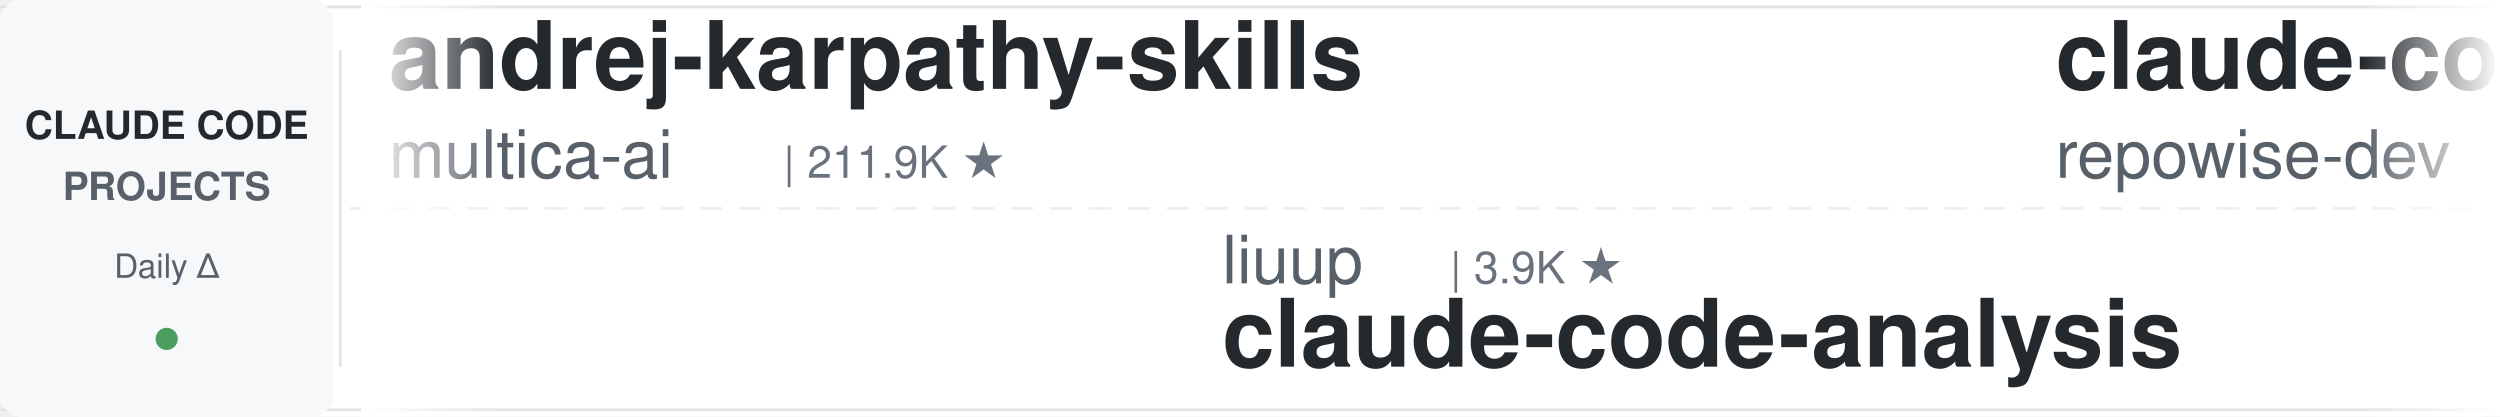
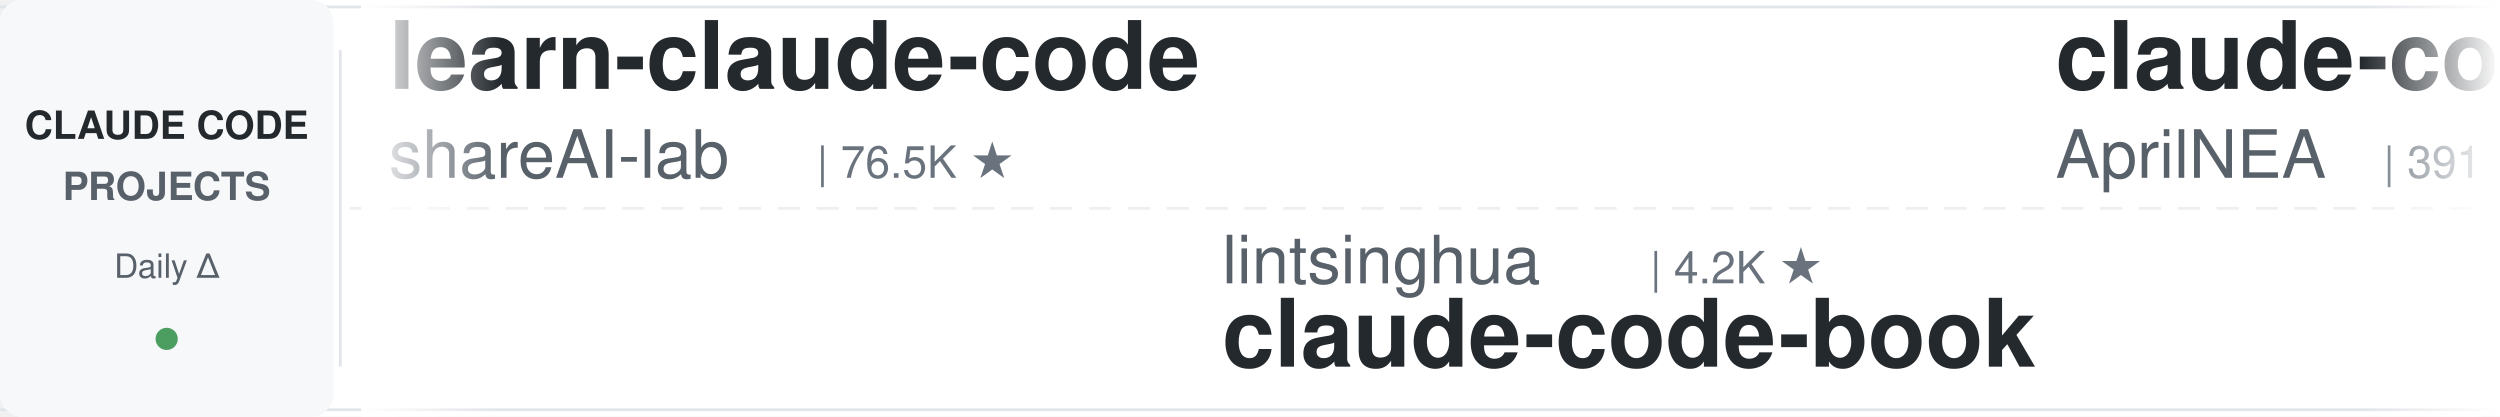
<svg xmlns="http://www.w3.org/2000/svg" width="900" height="150">
  <defs>
    <linearGradient id="leftFade" x1="0%" y1="0%" x2="100%" y2="0%">
      <stop offset="0%" style="stop-color:#ffffff;stop-opacity:1" />
      <stop offset="100%" style="stop-color:#ffffff;stop-opacity:0" />
    </linearGradient>
    <linearGradient id="rightFade" x1="0%" y1="0%" x2="100%" y2="0%">
      <stop offset="0%" style="stop-color:#ffffff;stop-opacity:0" />
      <stop offset="100%" style="stop-color:#ffffff;stop-opacity:1" />
    </linearGradient>
  </defs>
  <rect width="900" height="150" fill="#ffffff" rx="8" />
  <rect x="0" y="2" width="900" height="1" fill="#e1e4e8" />
  <rect x="0" y="147" width="900" height="1" fill="#e1e4e8" />
  <line x1="0" y1="75" x2="900" y2="75" stroke="#e1e4e8" stroke-width="1" stroke-dasharray="8 6" opacity="0.6" />
  <rect x="0" y="0" width="120" height="150" fill="#f6f8fa" rx="8" />
  <text x="60" y="50" font-family="-apple-system, BlinkMacSystemFont, 'Segoe UI', Helvetica, Arial, sans-serif" font-size="14" font-weight="600" fill="#24292e" text-anchor="middle">CLAUDE CODE</text>
  <text x="60" y="72" font-family="-apple-system, BlinkMacSystemFont, 'Segoe UI', Helvetica, Arial, sans-serif" font-size="14" font-weight="600" fill="#586069" text-anchor="middle">PROJECTS</text>
  <text x="60" y="100" font-family="-apple-system, BlinkMacSystemFont, 'Segoe UI', Helvetica, Arial, sans-serif" font-size="12" font-weight="500" fill="#586069" text-anchor="middle">Daily Δ</text>
  <circle cx="60" cy="122" r="4" fill="#22863a" opacity="0.8" />
  <rect x="122" y="18" width="1" height="114" fill="#e1e4e8" />
  <clipPath id="tickerClip">
    <rect x="130" y="0" width="770" height="150" />
  </clipPath>
  <g clip-path="url(#tickerClip)">
    <g id="tickerItems">
      <animateTransform attributeName="transform" attributeType="XML" type="translate" from="0 0" to="-3000 0" dur="54s" repeatCount="indefinite" />
      <g transform="translate(0, 0)">
-         <text x="140" y="32" font-family="-apple-system, BlinkMacSystemFont, 'Segoe UI', Helvetica, Arial, sans-serif" font-size="34" font-weight="600" fill="#24292e">andrej-karpathy-skills</text>
-         <text x="140" y="64" font-family="-apple-system, BlinkMacSystemFont, 'Segoe UI', Helvetica, Arial, sans-serif" font-size="24" font-weight="400" fill="#586069">multica-ai</text>
-         <text x="282" y="64" font-family="-apple-system, BlinkMacSystemFont, 'Segoe UI', Helvetica, Arial, sans-serif" font-size="16" font-weight="500" fill="#6a737d">| 211.9K ★</text>
+         <text x="140" y="32" font-family="-apple-system, BlinkMacSystemFont, 'Segoe UI', Helvetica, Arial, sans-serif" font-size="34" font-weight="600" fill="#24292e">learn-claude-code</text>
+         <text x="140" y="64" font-family="-apple-system, BlinkMacSystemFont, 'Segoe UI', Helvetica, Arial, sans-serif" font-size="24" font-weight="400" fill="#586069">shareAI-lab</text>
+         <text x="294" y="64" font-family="-apple-system, BlinkMacSystemFont, 'Segoe UI', Helvetica, Arial, sans-serif" font-size="16" font-weight="500" fill="#6a737d">| 76.5K ★</text>
      </g>
      <g transform="translate(300, 0)">
-         <text x="140" y="102" font-family="-apple-system, BlinkMacSystemFont, 'Segoe UI', Helvetica, Arial, sans-serif" font-size="24" font-weight="400" fill="#586069">liuup</text>
-         <text x="222" y="102" font-family="-apple-system, BlinkMacSystemFont, 'Segoe UI', Helvetica, Arial, sans-serif" font-size="16" font-weight="500" fill="#6a737d">| 3.9K ★</text>
-         <text x="140" y="132" font-family="-apple-system, BlinkMacSystemFont, 'Segoe UI', Helvetica, Arial, sans-serif" font-size="34" font-weight="600" fill="#24292e">claude-code-analysis</text>
+         <text x="140" y="102" font-family="-apple-system, BlinkMacSystemFont, 'Segoe UI', Helvetica, Arial, sans-serif" font-size="24" font-weight="400" fill="#586069">lintsinghua</text>
+         <text x="294" y="102" font-family="-apple-system, BlinkMacSystemFont, 'Segoe UI', Helvetica, Arial, sans-serif" font-size="16" font-weight="500" fill="#6a737d">| 4.2K ★</text>
+         <text x="140" y="132" font-family="-apple-system, BlinkMacSystemFont, 'Segoe UI', Helvetica, Arial, sans-serif" font-size="34" font-weight="600" fill="#24292e">claude-code-book</text>
      </g>
      <g transform="translate(600, 0)">
-         <text x="140" y="32" font-family="-apple-system, BlinkMacSystemFont, 'Segoe UI', Helvetica, Arial, sans-serif" font-size="34" font-weight="600" fill="#24292e">claude-code-prompts</text>
-         <text x="140" y="64" font-family="-apple-system, BlinkMacSystemFont, 'Segoe UI', Helvetica, Arial, sans-serif" font-size="24" font-weight="400" fill="#586069">repowise-dev</text>
-         <text x="306" y="64" font-family="-apple-system, BlinkMacSystemFont, 'Segoe UI', Helvetica, Arial, sans-serif" font-size="16" font-weight="500" fill="#6a737d">| 1.2K ★</text>
+         <text x="140" y="32" font-family="-apple-system, BlinkMacSystemFont, 'Segoe UI', Helvetica, Arial, sans-serif" font-size="34" font-weight="600" fill="#24292e">claude-code-source</text>
+         <text x="140" y="64" font-family="-apple-system, BlinkMacSystemFont, 'Segoe UI', Helvetica, Arial, sans-serif" font-size="24" font-weight="400" fill="#586069">AprilNEA</text>
+         <text x="258" y="64" font-family="-apple-system, BlinkMacSystemFont, 'Segoe UI', Helvetica, Arial, sans-serif" font-size="16" font-weight="500" fill="#6a737d">| 391 ★</text>
      </g>
      <g transform="translate(900, 0)">
+         <text x="140" y="102" font-family="-apple-system, BlinkMacSystemFont, 'Segoe UI', Helvetica, Arial, sans-serif" font-size="24" font-weight="400" fill="#586069">edmund-io</text>
+         <text x="270" y="102" font-family="-apple-system, BlinkMacSystemFont, 'Segoe UI', Helvetica, Arial, sans-serif" font-size="16" font-weight="500" fill="#6a737d">| 1.5K ★</text>
+         <text x="140" y="132" font-family="-apple-system, BlinkMacSystemFont, 'Segoe UI', Helvetica, Arial, sans-serif" font-size="34" font-weight="600" fill="#24292e">edmunds-claude-code</text>
+       </g>
+       <g transform="translate(1200, 0)">
+         <text x="140" y="32" font-family="-apple-system, BlinkMacSystemFont, 'Segoe UI', Helvetica, Arial, sans-serif" font-size="34" font-weight="600" fill="#24292e">claude-code-tips</text>
+         <text x="140" y="64" font-family="-apple-system, BlinkMacSystemFont, 'Segoe UI', Helvetica, Arial, sans-serif" font-size="24" font-weight="400" fill="#586069">ykdojo</text>
+         <text x="234" y="64" font-family="-apple-system, BlinkMacSystemFont, 'Segoe UI', Helvetica, Arial, sans-serif" font-size="16" font-weight="500" fill="#6a737d">| 10.1K ★</text>
+       </g>
+       <g transform="translate(1500, 0)">
        <text x="140" y="102" font-family="-apple-system, BlinkMacSystemFont, 'Segoe UI', Helvetica, Arial, sans-serif" font-size="24" font-weight="400" fill="#586069">simonw</text>
        <text x="234" y="102" font-family="-apple-system, BlinkMacSystemFont, 'Segoe UI', Helvetica, Arial, sans-serif" font-size="16" font-weight="500" fill="#6a737d">| 1.7K ★</text>
        <text x="140" y="132" font-family="-apple-system, BlinkMacSystemFont, 'Segoe UI', Helvetica, Arial, sans-serif" font-size="34" font-weight="600" fill="#24292e">claude-code-transcripts</text>
      </g>
-       <g transform="translate(1200, 0)">
-         <text x="140" y="32" font-family="-apple-system, BlinkMacSystemFont, 'Segoe UI', Helvetica, Arial, sans-serif" font-size="34" font-weight="600" fill="#24292e">claude-code-base-action</text>
-         <text x="140" y="64" font-family="-apple-system, BlinkMacSystemFont, 'Segoe UI', Helvetica, Arial, sans-serif" font-size="24" font-weight="400" fill="#586069">anthropics</text>
-         <text x="282" y="64" font-family="-apple-system, BlinkMacSystemFont, 'Segoe UI', Helvetica, Arial, sans-serif" font-size="16" font-weight="500" fill="#6a737d">| 975 ★</text>
-       </g>
-       <g transform="translate(1500, 0)">
-         <text x="140" y="102" font-family="-apple-system, BlinkMacSystemFont, 'Segoe UI', Helvetica, Arial, sans-serif" font-size="24" font-weight="400" fill="#586069">ding113</text>
-         <text x="246" y="102" font-family="-apple-system, BlinkMacSystemFont, 'Segoe UI', Helvetica, Arial, sans-serif" font-size="16" font-weight="500" fill="#6a737d">| 3.4K ★</text>
-         <text x="140" y="132" font-family="-apple-system, BlinkMacSystemFont, 'Segoe UI', Helvetica, Arial, sans-serif" font-size="34" font-weight="600" fill="#24292e">claude-code-hub</text>
-       </g>
      <g transform="translate(1800, 0)">
-         <text x="140" y="32" font-family="-apple-system, BlinkMacSystemFont, 'Segoe UI', Helvetica, Arial, sans-serif" font-size="34" font-weight="600" fill="#24292e">ECC</text>
-         <text x="140" y="64" font-family="-apple-system, BlinkMacSystemFont, 'Segoe UI', Helvetica, Arial, sans-serif" font-size="24" font-weight="400" fill="#586069">affaan-m</text>
-         <text x="258" y="64" font-family="-apple-system, BlinkMacSystemFont, 'Segoe UI', Helvetica, Arial, sans-serif" font-size="16" font-weight="500" fill="#6a737d">| 255.4K ★</text>
+         <text x="140" y="32" font-family="-apple-system, BlinkMacSystemFont, 'Segoe UI', Helvetica, Arial, sans-serif" font-size="34" font-weight="600" fill="#24292e">claude-code-video-toolki...</text>
+         <text x="140" y="64" font-family="-apple-system, BlinkMacSystemFont, 'Segoe UI', Helvetica, Arial, sans-serif" font-size="24" font-weight="400" fill="#586069">digitalsamba</text>
+         <text x="306" y="64" font-family="-apple-system, BlinkMacSystemFont, 'Segoe UI', Helvetica, Arial, sans-serif" font-size="16" font-weight="500" fill="#6a737d">| 2.1K ★</text>
      </g>
      <g transform="translate(2100, 0)">
-         <text x="140" y="102" font-family="-apple-system, BlinkMacSystemFont, 'Segoe UI', Helvetica, Arial, sans-serif" font-size="24" font-weight="400" fill="#586069">RichardAtCT</text>
-         <text x="294" y="102" font-family="-apple-system, BlinkMacSystemFont, 'Segoe UI', Helvetica, Arial, sans-serif" font-size="16" font-weight="500" fill="#6a737d">| 2.8K ★</text>
-         <text x="140" y="132" font-family="-apple-system, BlinkMacSystemFont, 'Segoe UI', Helvetica, Arial, sans-serif" font-size="34" font-weight="600" fill="#24292e">claude-code-telegram</text>
+         <text x="140" y="102" font-family="-apple-system, BlinkMacSystemFont, 'Segoe UI', Helvetica, Arial, sans-serif" font-size="24" font-weight="400" fill="#586069">ChrisWiles</text>
+         <text x="282" y="102" font-family="-apple-system, BlinkMacSystemFont, 'Segoe UI', Helvetica, Arial, sans-serif" font-size="16" font-weight="500" fill="#6a737d">| 6.1K ★</text>
+         <text x="140" y="132" font-family="-apple-system, BlinkMacSystemFont, 'Segoe UI', Helvetica, Arial, sans-serif" font-size="34" font-weight="600" fill="#24292e">claude-code-showcase</text>
      </g>
      <g transform="translate(2400, 0)">
-         <text x="140" y="32" font-family="-apple-system, BlinkMacSystemFont, 'Segoe UI', Helvetica, Arial, sans-serif" font-size="34" font-weight="600" fill="#24292e">everything-claude-code</text>
-         <text x="140" y="64" font-family="-apple-system, BlinkMacSystemFont, 'Segoe UI', Helvetica, Arial, sans-serif" font-size="24" font-weight="400" fill="#586069">WorldFlowAI</text>
-         <text x="294" y="64" font-family="-apple-system, BlinkMacSystemFont, 'Segoe UI', Helvetica, Arial, sans-serif" font-size="16" font-weight="500" fill="#6a737d">| 2.7K ★</text>
+         <text x="140" y="32" font-family="-apple-system, BlinkMacSystemFont, 'Segoe UI', Helvetica, Arial, sans-serif" font-size="34" font-weight="600" fill="#24292e">claude-code-source</text>
+         <text x="140" y="64" font-family="-apple-system, BlinkMacSystemFont, 'Segoe UI', Helvetica, Arial, sans-serif" font-size="24" font-weight="400" fill="#586069">JrCx7scC</text>
+         <text x="258" y="64" font-family="-apple-system, BlinkMacSystemFont, 'Segoe UI', Helvetica, Arial, sans-serif" font-size="16" font-weight="500" fill="#6a737d">| 376 ★</text>
      </g>
      <g transform="translate(2700, 0)">
-         <text x="140" y="102" font-family="-apple-system, BlinkMacSystemFont, 'Segoe UI', Helvetica, Arial, sans-serif" font-size="24" font-weight="400" fill="#586069">Yuyz0112</text>
-         <text x="258" y="102" font-family="-apple-system, BlinkMacSystemFont, 'Segoe UI', Helvetica, Arial, sans-serif" font-size="16" font-weight="500" fill="#6a737d">| 2.4K ★</text>
-         <text x="140" y="132" font-family="-apple-system, BlinkMacSystemFont, 'Segoe UI', Helvetica, Arial, sans-serif" font-size="34" font-weight="600" fill="#24292e">claude-code-reverse</text>
+         <text x="140" y="102" font-family="-apple-system, BlinkMacSystemFont, 'Segoe UI', Helvetica, Arial, sans-serif" font-size="24" font-weight="400" fill="#586069">anthropics</text>
+         <text x="282" y="102" font-family="-apple-system, BlinkMacSystemFont, 'Segoe UI', Helvetica, Arial, sans-serif" font-size="16" font-weight="500" fill="#6a737d">| 8.8K ★</text>
+         <text x="140" y="132" font-family="-apple-system, BlinkMacSystemFont, 'Segoe UI', Helvetica, Arial, sans-serif" font-size="34" font-weight="600" fill="#24292e">claude-code-action</text>
      </g>
      <g transform="translate(3000, 0)">
-         <text x="140" y="32" font-family="-apple-system, BlinkMacSystemFont, 'Segoe UI', Helvetica, Arial, sans-serif" font-size="34" font-weight="600" fill="#24292e">andrej-karpathy-skills</text>
-         <text x="140" y="64" font-family="-apple-system, BlinkMacSystemFont, 'Segoe UI', Helvetica, Arial, sans-serif" font-size="24" font-weight="400" fill="#586069">multica-ai</text>
-         <text x="282" y="64" font-family="-apple-system, BlinkMacSystemFont, 'Segoe UI', Helvetica, Arial, sans-serif" font-size="16" font-weight="500" fill="#6a737d">| 211.9K ★</text>
+         <text x="140" y="32" font-family="-apple-system, BlinkMacSystemFont, 'Segoe UI', Helvetica, Arial, sans-serif" font-size="34" font-weight="600" fill="#24292e">learn-claude-code</text>
+         <text x="140" y="64" font-family="-apple-system, BlinkMacSystemFont, 'Segoe UI', Helvetica, Arial, sans-serif" font-size="24" font-weight="400" fill="#586069">shareAI-lab</text>
+         <text x="294" y="64" font-family="-apple-system, BlinkMacSystemFont, 'Segoe UI', Helvetica, Arial, sans-serif" font-size="16" font-weight="500" fill="#6a737d">| 76.5K ★</text>
      </g>
      <g transform="translate(3300, 0)">
-         <text x="140" y="102" font-family="-apple-system, BlinkMacSystemFont, 'Segoe UI', Helvetica, Arial, sans-serif" font-size="24" font-weight="400" fill="#586069">liuup</text>
-         <text x="222" y="102" font-family="-apple-system, BlinkMacSystemFont, 'Segoe UI', Helvetica, Arial, sans-serif" font-size="16" font-weight="500" fill="#6a737d">| 3.9K ★</text>
-         <text x="140" y="132" font-family="-apple-system, BlinkMacSystemFont, 'Segoe UI', Helvetica, Arial, sans-serif" font-size="34" font-weight="600" fill="#24292e">claude-code-analysis</text>
+         <text x="140" y="102" font-family="-apple-system, BlinkMacSystemFont, 'Segoe UI', Helvetica, Arial, sans-serif" font-size="24" font-weight="400" fill="#586069">lintsinghua</text>
+         <text x="294" y="102" font-family="-apple-system, BlinkMacSystemFont, 'Segoe UI', Helvetica, Arial, sans-serif" font-size="16" font-weight="500" fill="#6a737d">| 4.2K ★</text>
+         <text x="140" y="132" font-family="-apple-system, BlinkMacSystemFont, 'Segoe UI', Helvetica, Arial, sans-serif" font-size="34" font-weight="600" fill="#24292e">claude-code-book</text>
      </g>
      <g transform="translate(3600, 0)">
-         <text x="140" y="32" font-family="-apple-system, BlinkMacSystemFont, 'Segoe UI', Helvetica, Arial, sans-serif" font-size="34" font-weight="600" fill="#24292e">claude-code-prompts</text>
-         <text x="140" y="64" font-family="-apple-system, BlinkMacSystemFont, 'Segoe UI', Helvetica, Arial, sans-serif" font-size="24" font-weight="400" fill="#586069">repowise-dev</text>
-         <text x="306" y="64" font-family="-apple-system, BlinkMacSystemFont, 'Segoe UI', Helvetica, Arial, sans-serif" font-size="16" font-weight="500" fill="#6a737d">| 1.2K ★</text>
+         <text x="140" y="32" font-family="-apple-system, BlinkMacSystemFont, 'Segoe UI', Helvetica, Arial, sans-serif" font-size="34" font-weight="600" fill="#24292e">claude-code-source</text>
+         <text x="140" y="64" font-family="-apple-system, BlinkMacSystemFont, 'Segoe UI', Helvetica, Arial, sans-serif" font-size="24" font-weight="400" fill="#586069">AprilNEA</text>
+         <text x="258" y="64" font-family="-apple-system, BlinkMacSystemFont, 'Segoe UI', Helvetica, Arial, sans-serif" font-size="16" font-weight="500" fill="#6a737d">| 391 ★</text>
      </g>
      <g transform="translate(3900, 0)">
-         <text x="140" y="102" font-family="-apple-system, BlinkMacSystemFont, 'Segoe UI', Helvetica, Arial, sans-serif" font-size="24" font-weight="400" fill="#586069">simonw</text>
-         <text x="234" y="102" font-family="-apple-system, BlinkMacSystemFont, 'Segoe UI', Helvetica, Arial, sans-serif" font-size="16" font-weight="500" fill="#6a737d">| 1.7K ★</text>
-         <text x="140" y="132" font-family="-apple-system, BlinkMacSystemFont, 'Segoe UI', Helvetica, Arial, sans-serif" font-size="34" font-weight="600" fill="#24292e">claude-code-transcripts</text>
+         <text x="140" y="102" font-family="-apple-system, BlinkMacSystemFont, 'Segoe UI', Helvetica, Arial, sans-serif" font-size="24" font-weight="400" fill="#586069">edmund-io</text>
+         <text x="270" y="102" font-family="-apple-system, BlinkMacSystemFont, 'Segoe UI', Helvetica, Arial, sans-serif" font-size="16" font-weight="500" fill="#6a737d">| 1.5K ★</text>
+         <text x="140" y="132" font-family="-apple-system, BlinkMacSystemFont, 'Segoe UI', Helvetica, Arial, sans-serif" font-size="34" font-weight="600" fill="#24292e">edmunds-claude-code</text>
      </g>
    </g>
  </g>
  <rect x="130" y="0" width="50" height="150" fill="url(#leftFade)" />
  <rect x="850" y="0" width="50" height="150" fill="url(#rightFade)" />
</svg>
